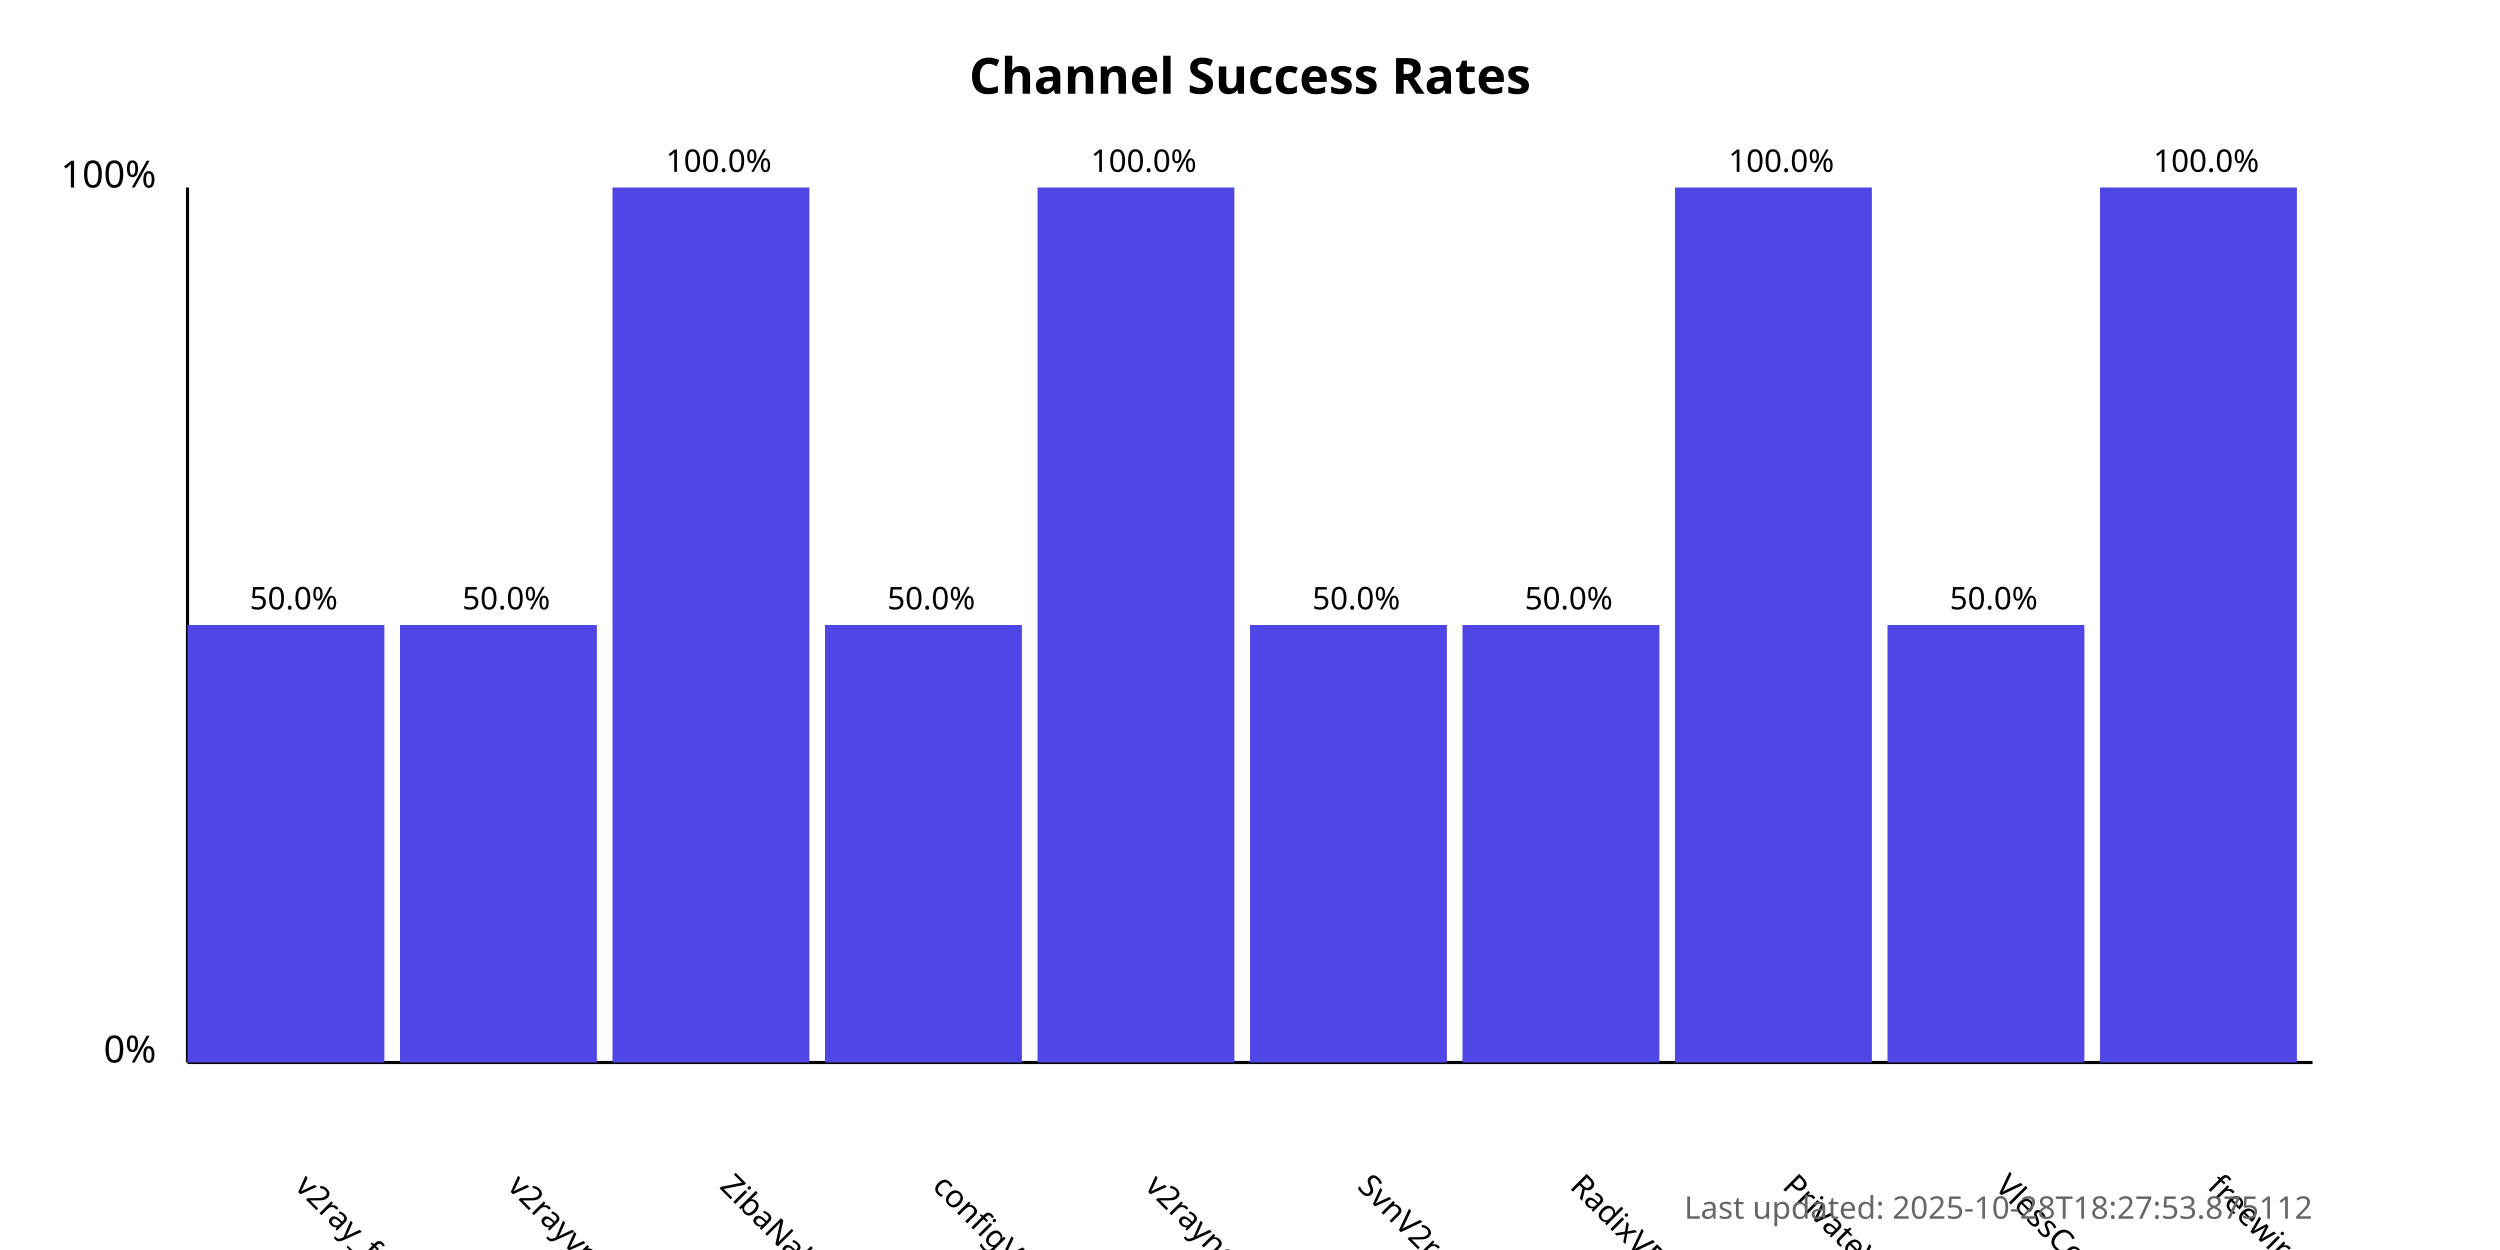
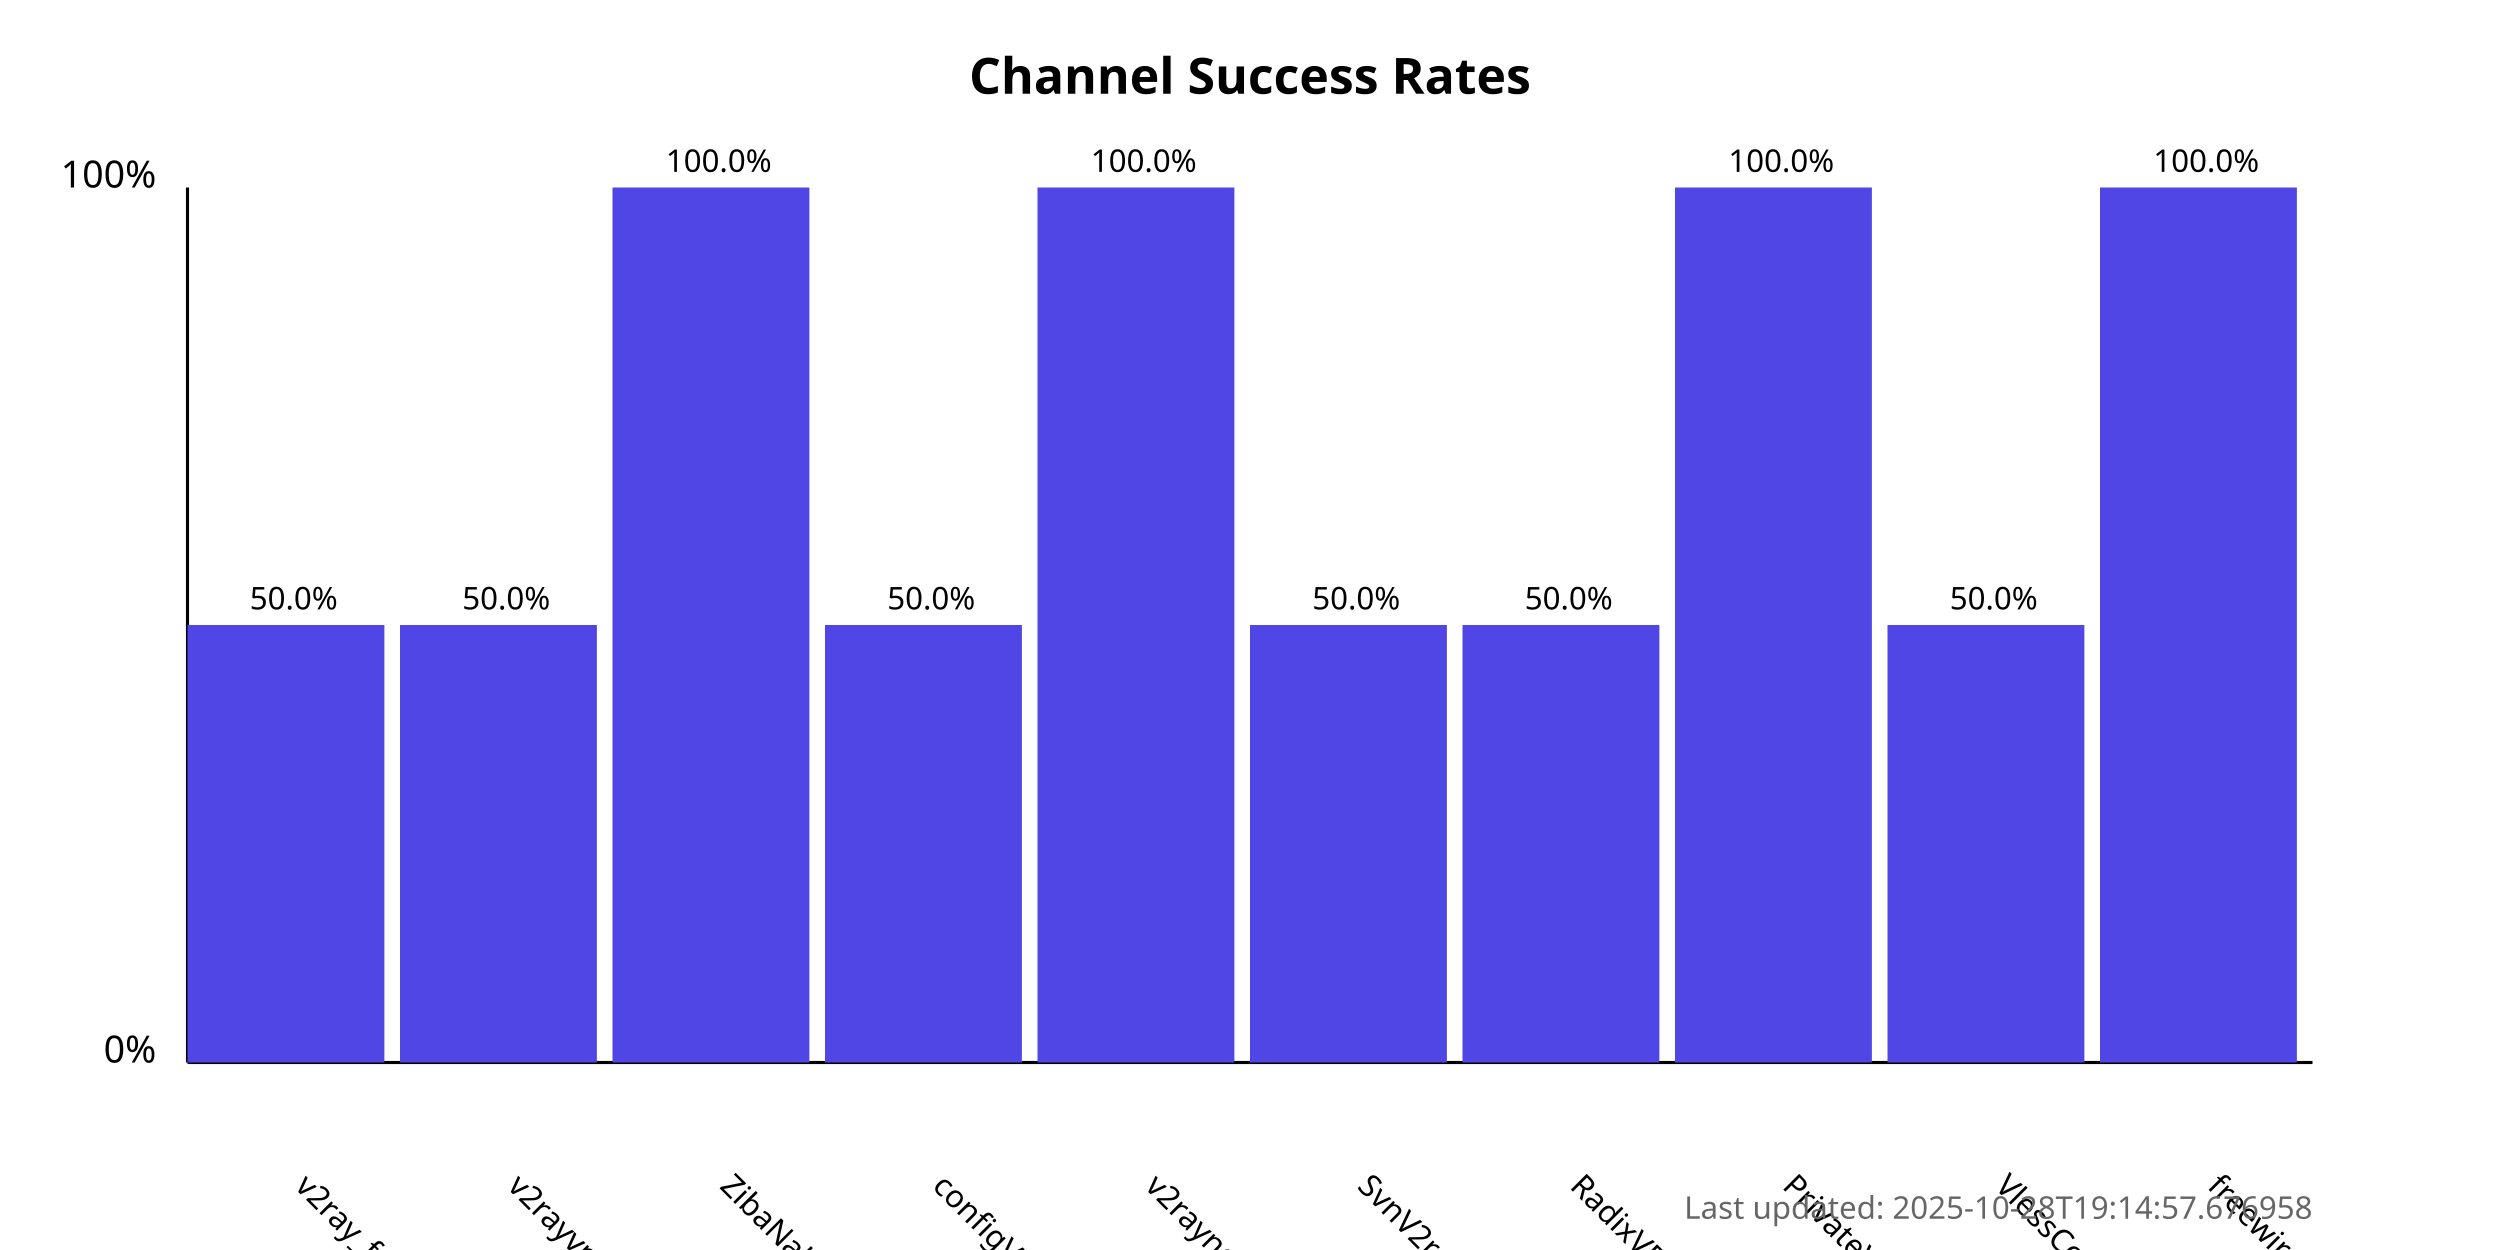
<svg xmlns="http://www.w3.org/2000/svg" width="800" height="400">
  <style>
            .chart-title { font: bold 16px sans-serif; }
            .axis-label { font: 12px sans-serif; }
            .tick-label { font: 10px sans-serif; }
            .bar { fill: #4f46e5; }
            .bar:hover { fill: #6366f1; }
            .timestamp { font: 10px sans-serif; fill: #666; }
        </style>
  <text x="400.0" y="30" text-anchor="middle" class="chart-title">
            Channel Success Rates
        </text>
  <line x1="60" y1="340" x2="60" y2="60" stroke="black" stroke-width="1" />
  <line x1="60" y1="340" x2="740" y2="340" stroke="black" stroke-width="1" />
  <text x="50" y="340" text-anchor="end" class="axis-label">0%</text>
  <text x="50" y="60" text-anchor="end" class="axis-label">100%</text>
  <g>
    <rect x="60" y="200.0" width="63.0" height="140.0" class="bar" />
    <text x="94.0" y="380" transform="rotate(45, 94.0, 380)" text-anchor="start" class="tick-label">
                v2ray_free_conf
            </text>
    <text x="94.0" y="195.0" text-anchor="middle" class="tick-label">
                50.0%
            </text>
  </g>
  <g>
    <rect x="128.0" y="200.0" width="63.0" height="140.0" class="bar" />
    <text x="162.0" y="380" transform="rotate(45, 162.0, 380)" text-anchor="start" class="tick-label">
                v2rayvpno
            </text>
    <text x="162.0" y="195.0" text-anchor="middle" class="tick-label">
                50.0%
            </text>
  </g>
  <g>
    <rect x="196.0" y="60.0" width="63.0" height="280.0" class="bar" />
    <text x="230.0" y="380" transform="rotate(45, 230.0, 380)" text-anchor="start" class="tick-label">
                ZibaNabz
            </text>
    <text x="230.0" y="55.0" text-anchor="middle" class="tick-label">
                100.0%
            </text>
  </g>
  <g>
    <rect x="264.0" y="200.0" width="63.0" height="140.0" class="bar" />
    <text x="298.0" y="380" transform="rotate(45, 298.0, 380)" text-anchor="start" class="tick-label">
                configV2rayForFree
            </text>
    <text x="298.0" y="195.0" text-anchor="middle" class="tick-label">
                50.0%
            </text>
  </g>
  <g>
    <rect x="332.0" y="60.0" width="63.0" height="280.0" class="bar" />
    <text x="366.0" y="380" transform="rotate(45, 366.0, 380)" text-anchor="start" class="tick-label">
                v2rayngvpn
            </text>
    <text x="366.0" y="55.0" text-anchor="middle" class="tick-label">
                100.0%
            </text>
  </g>
  <g>
    <rect x="400.0" y="200.0" width="63.0" height="140.0" class="bar" />
    <text x="434.0" y="380" transform="rotate(45, 434.0, 380)" text-anchor="start" class="tick-label">
                SvnV2ray
            </text>
    <text x="434.0" y="195.0" text-anchor="middle" class="tick-label">
                50.0%
            </text>
  </g>
  <g>
    <rect x="468.0" y="200.0" width="63.0" height="140.0" class="bar" />
    <text x="502.0" y="380" transform="rotate(45, 502.0, 380)" text-anchor="start" class="tick-label">
                RadixVPN
            </text>
    <text x="502.0" y="195.0" text-anchor="middle" class="tick-label">
                50.0%
            </text>
  </g>
  <g>
    <rect x="536.0" y="60.0" width="63.0" height="280.0" class="bar" />
    <text x="570.0" y="380" transform="rotate(45, 570.0, 380)" text-anchor="start" class="tick-label">
                PrivateVPNs
            </text>
    <text x="570.0" y="55.0" text-anchor="middle" class="tick-label">
                100.0%
            </text>
  </g>
  <g>
    <rect x="604.0" y="200.0" width="63.0" height="140.0" class="bar" />
    <text x="638.0" y="380" transform="rotate(45, 638.0, 380)" text-anchor="start" class="tick-label">
                VlessConfig
            </text>
    <text x="638.0" y="195.0" text-anchor="middle" class="tick-label">
                50.0%
            </text>
  </g>
  <g>
    <rect x="672.0" y="60.0" width="63.0" height="280.0" class="bar" />
    <text x="706.0" y="380" transform="rotate(45, 706.0, 380)" text-anchor="start" class="tick-label">
                freewireguard
            </text>
    <text x="706.0" y="55.0" text-anchor="middle" class="tick-label">
                100.0%
            </text>
  </g>
  <text x="740" y="390" text-anchor="end" class="timestamp">
-             Last updated: 2025-10-28T18:27:53.875112
+             Last updated: 2025-10-28T19:14:57.676958
        </text>
</svg>
